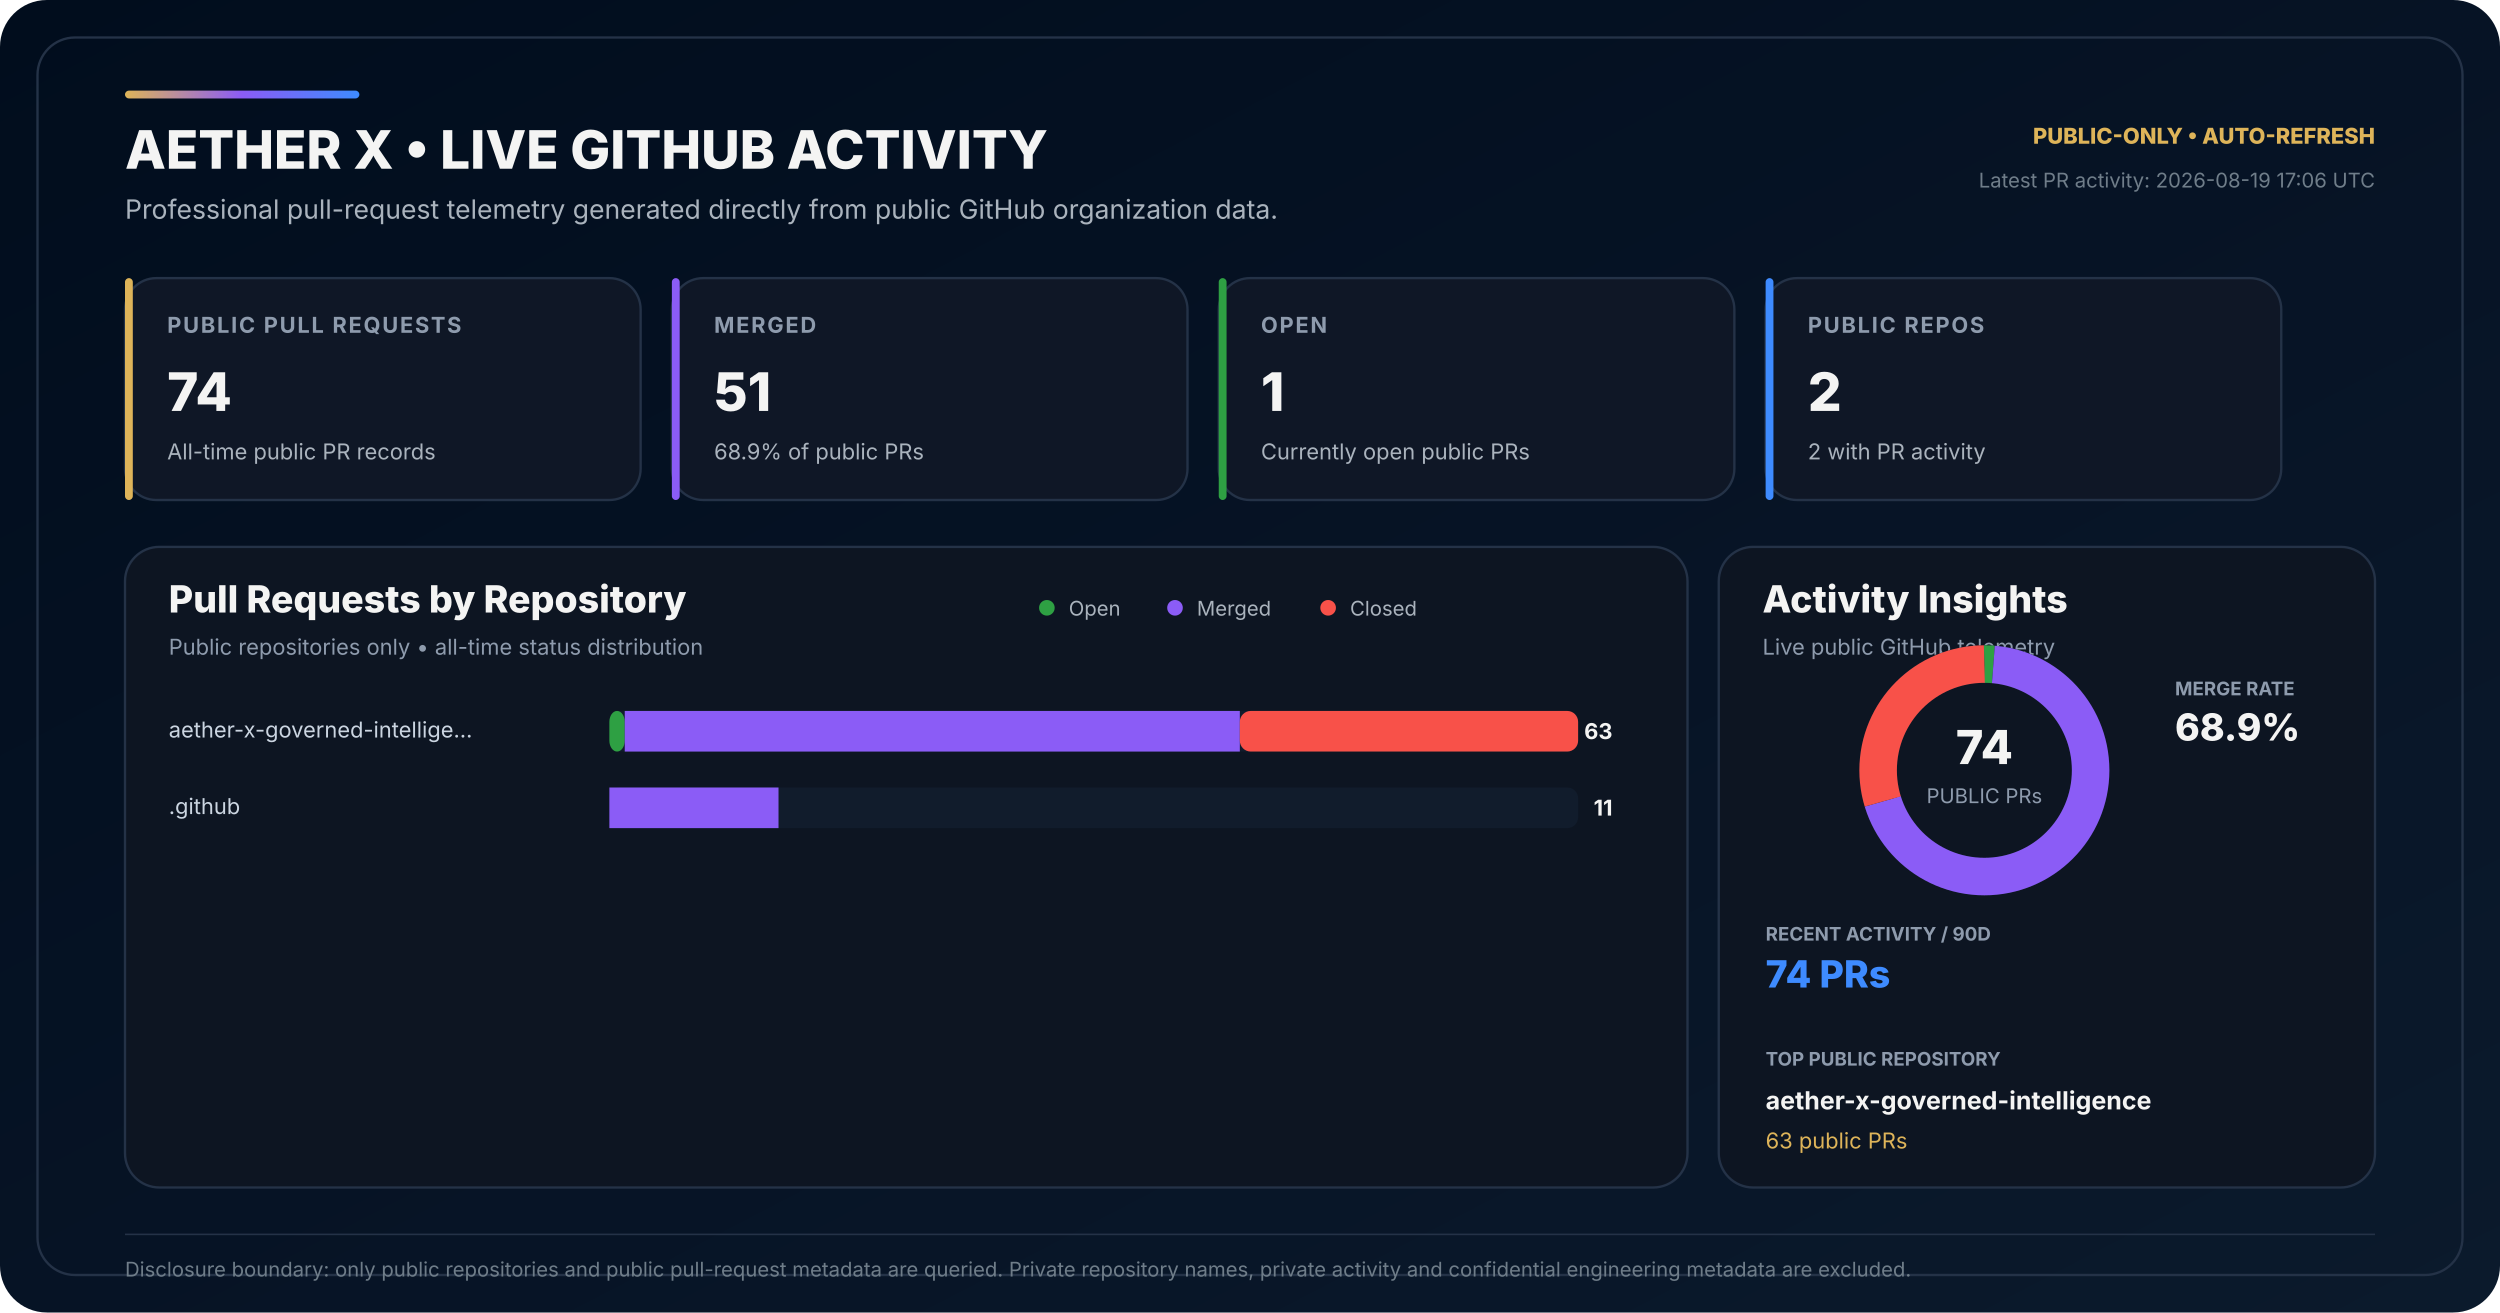
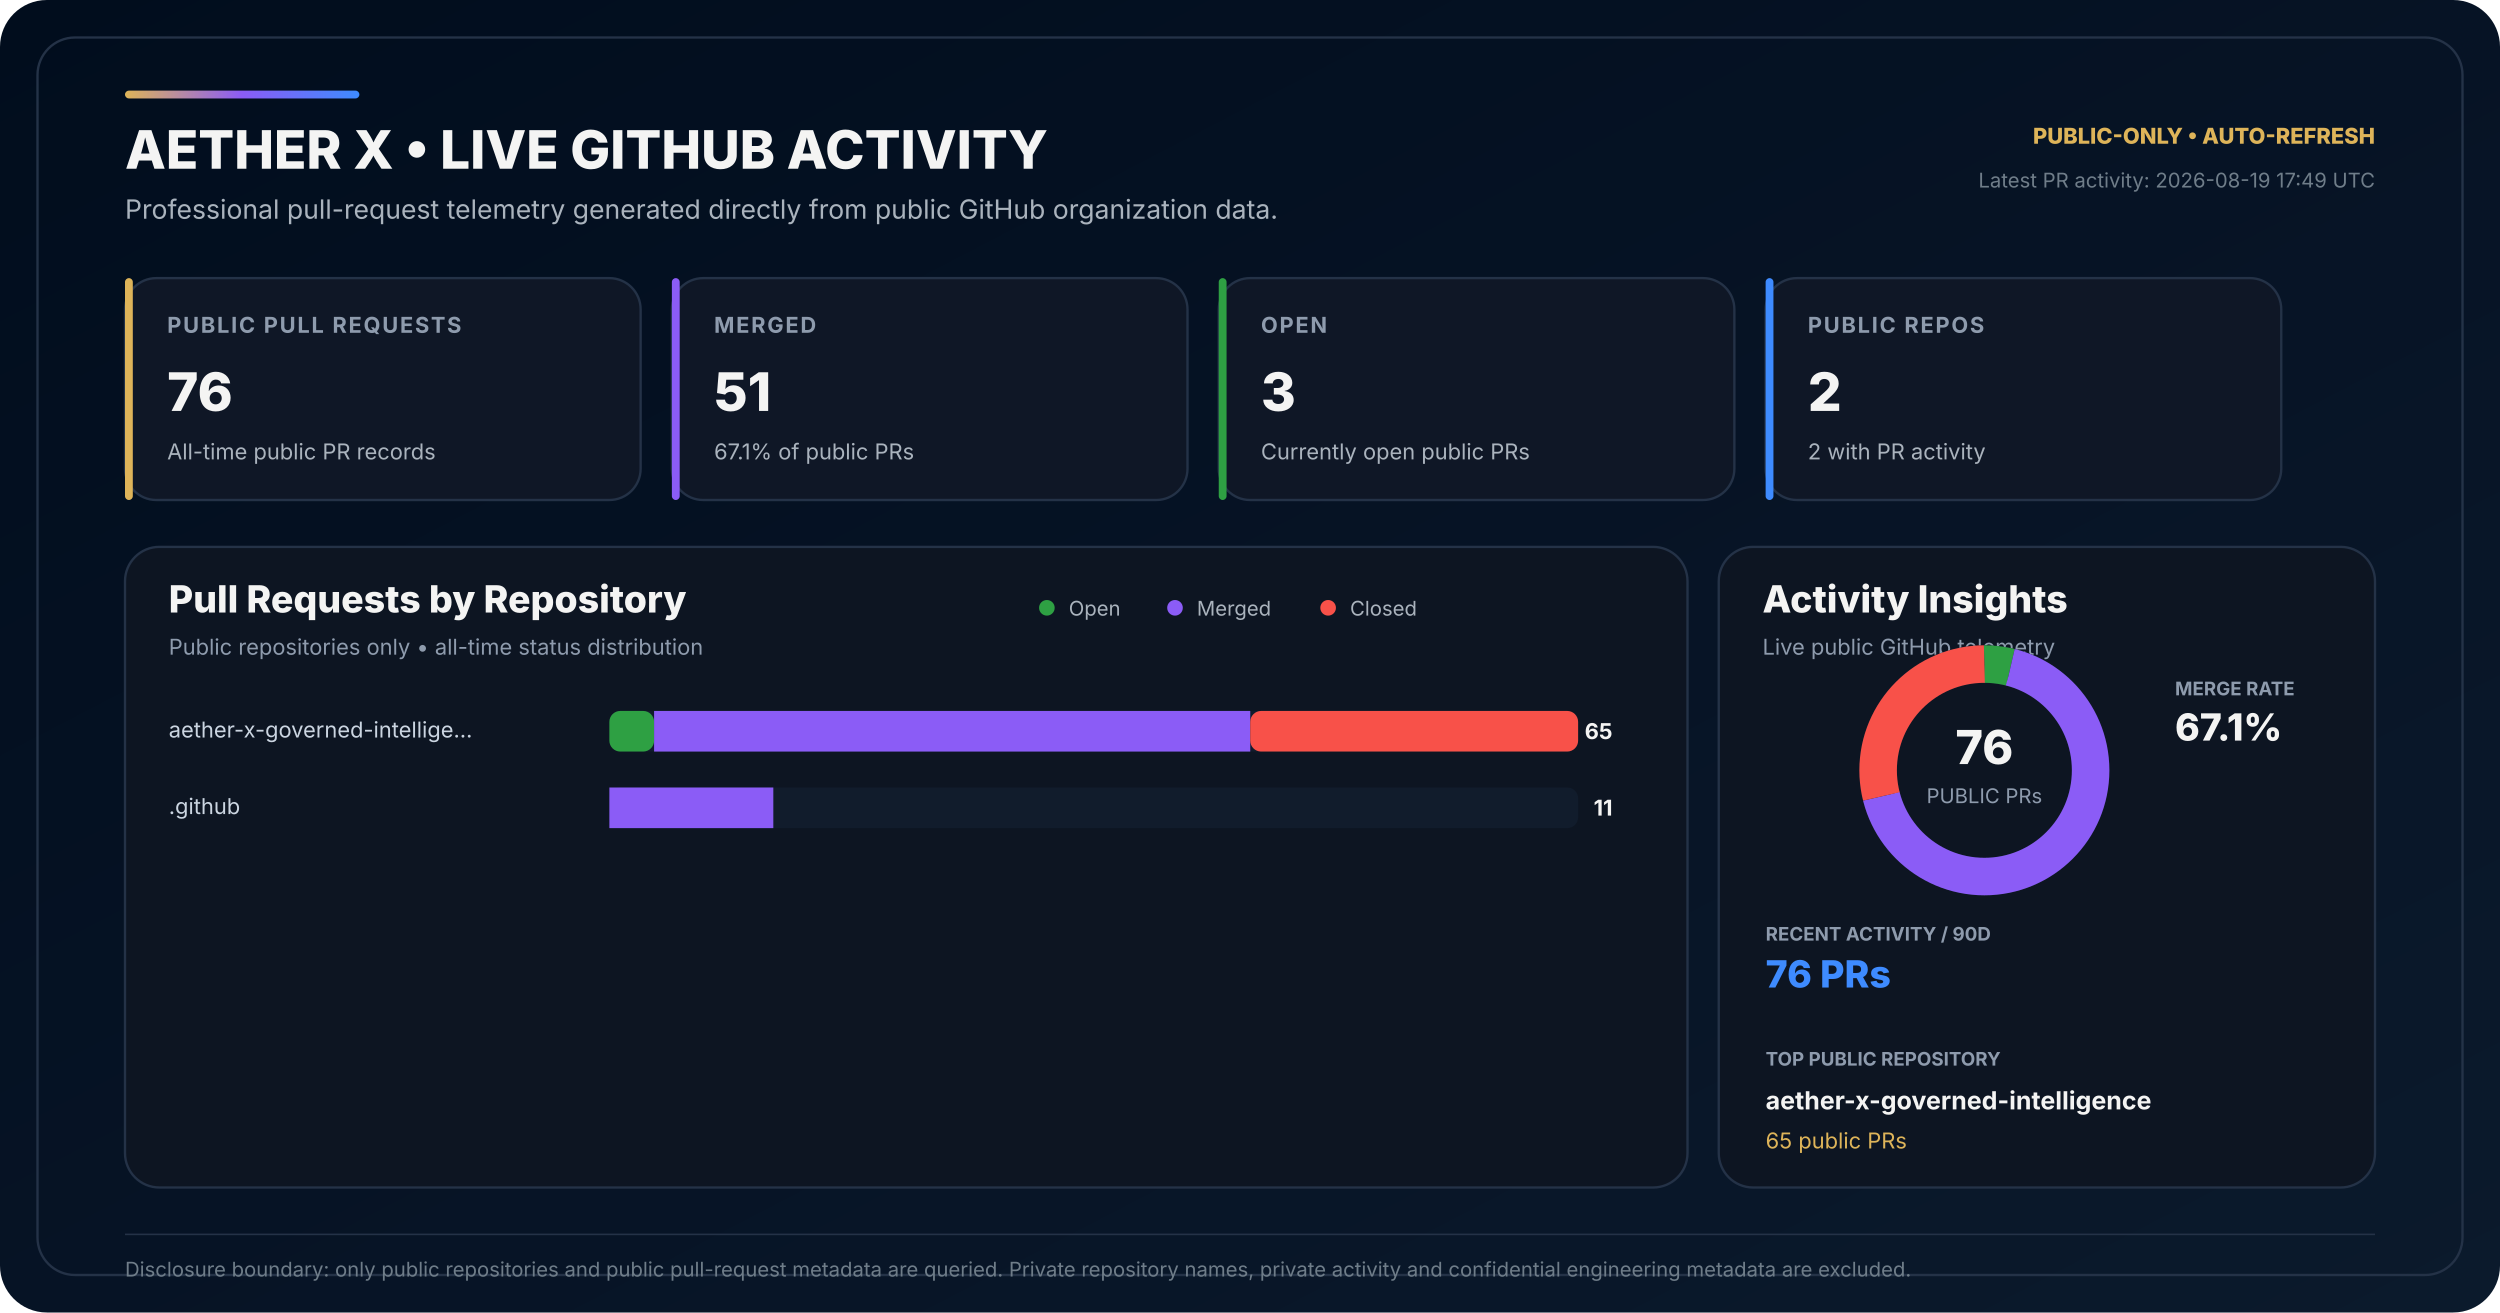
<svg xmlns="http://www.w3.org/2000/svg" width="1600" height="840" viewBox="0 0 1600 840" role="img" aria-labelledby="title desc">
  <defs>
    <linearGradient id="bg" x1="0" y1="0" x2="1" y2="1">
      <stop offset="0" stop-color="#010D1D" />
      <stop offset="0.58" stop-color="#071426" />
      <stop offset="1" stop-color="#0B1A2C" />
    </linearGradient>
    <linearGradient id="accent" x1="0" y1="0" x2="1" y2="0">
      <stop offset="0" stop-color="#DEB459" />
      <stop offset="0.50" stop-color="#8B5CF6" />
      <stop offset="1" stop-color="#3E8BFF" />
    </linearGradient>
  </defs>
  <rect width="1600" height="840" rx="30" fill="url(#bg)" />
  <rect x="24" y="24" width="1552" height="792" rx="24" fill="none" stroke="#243247" stroke-width="1.5" />
  <rect x="80" y="58" width="150" height="5" rx="2.5" fill="url(#accent)" />
  <text x="80" y="108" fill="#F4F4F3" font-family="Inter,Segoe UI,Arial,sans-serif" font-size="34" font-weight="800">AETHER X • LIVE GITHUB ACTIVITY</text>
  <text x="80" y="140" fill="#AAB3BD" font-family="Inter,Segoe UI,Arial,sans-serif" font-size="17">Professional pull-request telemetry generated directly from public GitHub organization data.</text>
  <text x="1520" y="92" text-anchor="end" fill="#DEB459" font-family="Inter,Segoe UI,Arial,sans-serif" font-size="14" font-weight="800">PUBLIC-ONLY • AUTO-REFRESH</text>
-   <text x="1520" y="120" text-anchor="end" fill="#6F7D89" font-family="Inter,Segoe UI,Arial,sans-serif" font-size="13">Latest PR activity: 2026-08-19 17:06 UTC</text>
+   <text x="1520" y="120" text-anchor="end" fill="#6F7D89" font-family="Inter,Segoe UI,Arial,sans-serif" font-size="13">Latest PR activity: 2026-08-19 17:49 UTC</text>
  <g transform="translate(80 178)">
    <rect width="330" height="142" rx="20" fill="#0F1726" stroke="#243247" stroke-width="1.5" />
    <rect width="5" height="142" rx="2.5" fill="#DEB459" />
    <text x="27" y="35" fill="#8E9BAD" font-family="Inter,Segoe UI,Arial,sans-serif" font-size="14" font-weight="700" letter-spacing="1.1">PUBLIC PULL REQUESTS</text>
-     <text x="27" y="85" fill="#F4F4F3" font-family="Inter,Segoe UI,Arial,sans-serif" font-size="34" font-weight="800">74</text>
+     <text x="27" y="85" fill="#F4F4F3" font-family="Inter,Segoe UI,Arial,sans-serif" font-size="34" font-weight="800">76</text>
    <text x="27" y="116" fill="#AAB3BD" font-family="Inter,Segoe UI,Arial,sans-serif" font-size="14">All-time public PR records</text>
  </g>
  <g transform="translate(430 178)">
    <rect width="330" height="142" rx="20" fill="#0F1726" stroke="#243247" stroke-width="1.5" />
    <rect width="5" height="142" rx="2.5" fill="#8B5CF6" />
    <text x="27" y="35" fill="#8E9BAD" font-family="Inter,Segoe UI,Arial,sans-serif" font-size="14" font-weight="700" letter-spacing="1.1">MERGED</text>
    <text x="27" y="85" fill="#F4F4F3" font-family="Inter,Segoe UI,Arial,sans-serif" font-size="34" font-weight="800">51</text>
-     <text x="27" y="116" fill="#AAB3BD" font-family="Inter,Segoe UI,Arial,sans-serif" font-size="14">68.9% of public PRs</text>
+     <text x="27" y="116" fill="#AAB3BD" font-family="Inter,Segoe UI,Arial,sans-serif" font-size="14">67.1% of public PRs</text>
  </g>
  <g transform="translate(780 178)">
    <rect width="330" height="142" rx="20" fill="#0F1726" stroke="#243247" stroke-width="1.5" />
    <rect width="5" height="142" rx="2.5" fill="#2EA043" />
    <text x="27" y="35" fill="#8E9BAD" font-family="Inter,Segoe UI,Arial,sans-serif" font-size="14" font-weight="700" letter-spacing="1.1">OPEN</text>
-     <text x="27" y="85" fill="#F4F4F3" font-family="Inter,Segoe UI,Arial,sans-serif" font-size="34" font-weight="800">1</text>
+     <text x="27" y="85" fill="#F4F4F3" font-family="Inter,Segoe UI,Arial,sans-serif" font-size="34" font-weight="800">3</text>
    <text x="27" y="116" fill="#AAB3BD" font-family="Inter,Segoe UI,Arial,sans-serif" font-size="14">Currently open public PRs</text>
  </g>
  <g transform="translate(1130 178)">
    <rect width="330" height="142" rx="20" fill="#0F1726" stroke="#243247" stroke-width="1.5" />
    <rect width="5" height="142" rx="2.5" fill="#3E8BFF" />
    <text x="27" y="35" fill="#8E9BAD" font-family="Inter,Segoe UI,Arial,sans-serif" font-size="14" font-weight="700" letter-spacing="1.1">PUBLIC REPOS</text>
    <text x="27" y="85" fill="#F4F4F3" font-family="Inter,Segoe UI,Arial,sans-serif" font-size="34" font-weight="800">2</text>
    <text x="27" y="116" fill="#AAB3BD" font-family="Inter,Segoe UI,Arial,sans-serif" font-size="14">2 with PR activity</text>
  </g>
  <g transform="translate(80 350)">
    <rect width="1000" height="410" rx="22" fill="#0D1522" stroke="#243247" stroke-width="1.5" />
    <text x="28" y="42" fill="#F4F4F3" font-family="Inter,Segoe UI,Arial,sans-serif" font-size="24" font-weight="800">Pull Requests by Repository</text>
    <text x="28" y="69" fill="#8E9BAD" font-family="Inter,Segoe UI,Arial,sans-serif" font-size="14">Public repositories only • all-time status distribution</text>
    <circle cx="590" cy="39" r="5" fill="#2EA043" />
    <text x="604" y="44" fill="#AAB3BD" font-family="Inter,Segoe UI,Arial,sans-serif" font-size="13">Open</text>
    <circle cx="672" cy="39" r="5" fill="#8B5CF6" />
    <text x="686" y="44" fill="#AAB3BD" font-family="Inter,Segoe UI,Arial,sans-serif" font-size="13">Merged</text>
    <circle cx="770" cy="39" r="5" fill="#F85149" />
    <text x="784" y="44" fill="#AAB3BD" font-family="Inter,Segoe UI,Arial,sans-serif" font-size="13">Closed</text>
  </g>
  <text x="108" y="472" fill="#CBD5E1" font-family="Inter,Segoe UI,Arial,sans-serif" font-size="14">aether-x-governed-intellige…</text>
  <rect x="390" y="455" width="620" height="26" rx="7" fill="#111C2C" />
-   <rect x="390" y="455" width="9.84" height="26" rx="7" fill="#2EA043" />
-   <rect x="399.84" y="455" width="393.65" height="26" fill="#8B5CF6" />
-   <rect x="793.49" y="455" width="216.51" height="26" rx="7" fill="#F85149" />
-   <text x="1032" y="473" text-anchor="end" fill="#F4F4F3" font-family="Inter,Segoe UI,Arial,sans-serif" font-size="14" font-weight="700">63</text>
+   <rect x="390" y="455" width="28.62" height="26" rx="7" fill="#2EA043" />
+   <rect x="418.62" y="455" width="381.54" height="26" fill="#8B5CF6" />
+   <rect x="800.15" y="455" width="209.85" height="26" rx="7" fill="#F85149" />
+   <text x="1032" y="473" text-anchor="end" fill="#F4F4F3" font-family="Inter,Segoe UI,Arial,sans-serif" font-size="14" font-weight="700">65</text>
  <text x="108" y="521" fill="#CBD5E1" font-family="Inter,Segoe UI,Arial,sans-serif" font-size="14">.github</text>
  <rect x="390" y="504" width="620" height="26" rx="7" fill="#111C2C" />
  <rect x="390" y="504" width="0.00" height="26" rx="7" fill="#2EA043" />
-   <rect x="390.00" y="504" width="108.25" height="26" fill="#8B5CF6" />
-   <rect x="498.25" y="504" width="0.00" height="26" rx="7" fill="#F85149" />
+   <rect x="390.00" y="504" width="104.92" height="26" fill="#8B5CF6" />
+   <rect x="494.92" y="504" width="0.00" height="26" rx="7" fill="#F85149" />
  <text x="1032" y="522" text-anchor="end" fill="#F4F4F3" font-family="Inter,Segoe UI,Arial,sans-serif" font-size="14" font-weight="700">11</text>
  <g transform="translate(1100 350)">
    <rect width="420" height="410" rx="22" fill="#0D1522" stroke="#243247" stroke-width="1.5" />
    <text x="28" y="42" fill="#F4F4F3" font-family="Inter,Segoe UI,Arial,sans-serif" font-size="24" font-weight="800">Activity Insights</text>
    <text x="28" y="69" fill="#8E9BAD" font-family="Inter,Segoe UI,Arial,sans-serif" font-size="14">Live public GitHub telemetry</text>
  </g>
  <circle cx="1270" cy="493" r="68" fill="none" stroke="#162235" stroke-width="24" />
-   <circle cx="1270" cy="493" r="68" fill="none" stroke="#2EA043" stroke-width="24" stroke-dasharray="5.77 421.48" stroke-dashoffset="-0.00" transform="rotate(-90 1270 493)" />
-   <circle cx="1270" cy="493" r="68" fill="none" stroke="#8B5CF6" stroke-width="24" stroke-dasharray="294.46 132.80" stroke-dashoffset="-5.77" transform="rotate(-90 1270 493)" />
-   <circle cx="1270" cy="493" r="68" fill="none" stroke="#F85149" stroke-width="24" stroke-dasharray="127.02 300.23" stroke-dashoffset="-300.23" transform="rotate(-90 1270 493)" />
-   <text x="1270" y="489" text-anchor="middle" fill="#F4F4F3" font-family="Inter,Segoe UI,Arial,sans-serif" font-size="30" font-weight="800">74</text>
+   <circle cx="1270" cy="493" r="68" fill="none" stroke="#2EA043" stroke-width="24" stroke-dasharray="16.87 410.39" stroke-dashoffset="-0.00" transform="rotate(-90 1270 493)" />
+   <circle cx="1270" cy="493" r="68" fill="none" stroke="#8B5CF6" stroke-width="24" stroke-dasharray="286.71 140.54" stroke-dashoffset="-16.87" transform="rotate(-90 1270 493)" />
+   <circle cx="1270" cy="493" r="68" fill="none" stroke="#F85149" stroke-width="24" stroke-dasharray="123.68 303.58" stroke-dashoffset="-303.58" transform="rotate(-90 1270 493)" />
+   <text x="1270" y="489" text-anchor="middle" fill="#F4F4F3" font-family="Inter,Segoe UI,Arial,sans-serif" font-size="30" font-weight="800">76</text>
  <text x="1270" y="514" text-anchor="middle" fill="#8E9BAD" font-family="Inter,Segoe UI,Arial,sans-serif" font-size="13">PUBLIC PRs</text>
  <text x="1392" y="445" fill="#8E9BAD" font-family="Inter,Segoe UI,Arial,sans-serif" font-size="12" font-weight="700">MERGE RATE</text>
-   <text x="1392" y="474" fill="#F4F4F3" font-family="Inter,Segoe UI,Arial,sans-serif" font-size="24" font-weight="800">68.9%</text>
+   <text x="1392" y="474" fill="#F4F4F3" font-family="Inter,Segoe UI,Arial,sans-serif" font-size="24" font-weight="800">67.1%</text>
  <text x="1130" y="602" fill="#8E9BAD" font-family="Inter,Segoe UI,Arial,sans-serif" font-size="12" font-weight="700">RECENT ACTIVITY / 90D</text>
-   <text x="1130" y="632" fill="#3E8BFF" font-family="Inter,Segoe UI,Arial,sans-serif" font-size="24" font-weight="800">74 PRs</text>
+   <text x="1130" y="632" fill="#3E8BFF" font-family="Inter,Segoe UI,Arial,sans-serif" font-size="24" font-weight="800">76 PRs</text>
  <text x="1130" y="682" fill="#8E9BAD" font-family="Inter,Segoe UI,Arial,sans-serif" font-size="12" font-weight="700">TOP PUBLIC REPOSITORY</text>
  <text x="1130" y="710" fill="#F4F4F3" font-family="Inter,Segoe UI,Arial,sans-serif" font-size="16" font-weight="700">aether-x-governed-intelligence</text>
-   <text x="1130" y="735" fill="#DEB459" font-family="Inter,Segoe UI,Arial,sans-serif" font-size="14">63 public PRs</text>
+   <text x="1130" y="735" fill="#DEB459" font-family="Inter,Segoe UI,Arial,sans-serif" font-size="14">65 public PRs</text>
  <line x1="80" y1="790" x2="1520" y2="790" stroke="#243247" stroke-width="1" />
  <text x="80" y="817" fill="#6F7D89" font-family="Inter,Segoe UI,Arial,sans-serif" font-size="13">Disclosure boundary: only public repositories and public pull-request metadata are queried. Private repository names, private activity and confidential engineering metadata are excluded.</text>
</svg>
